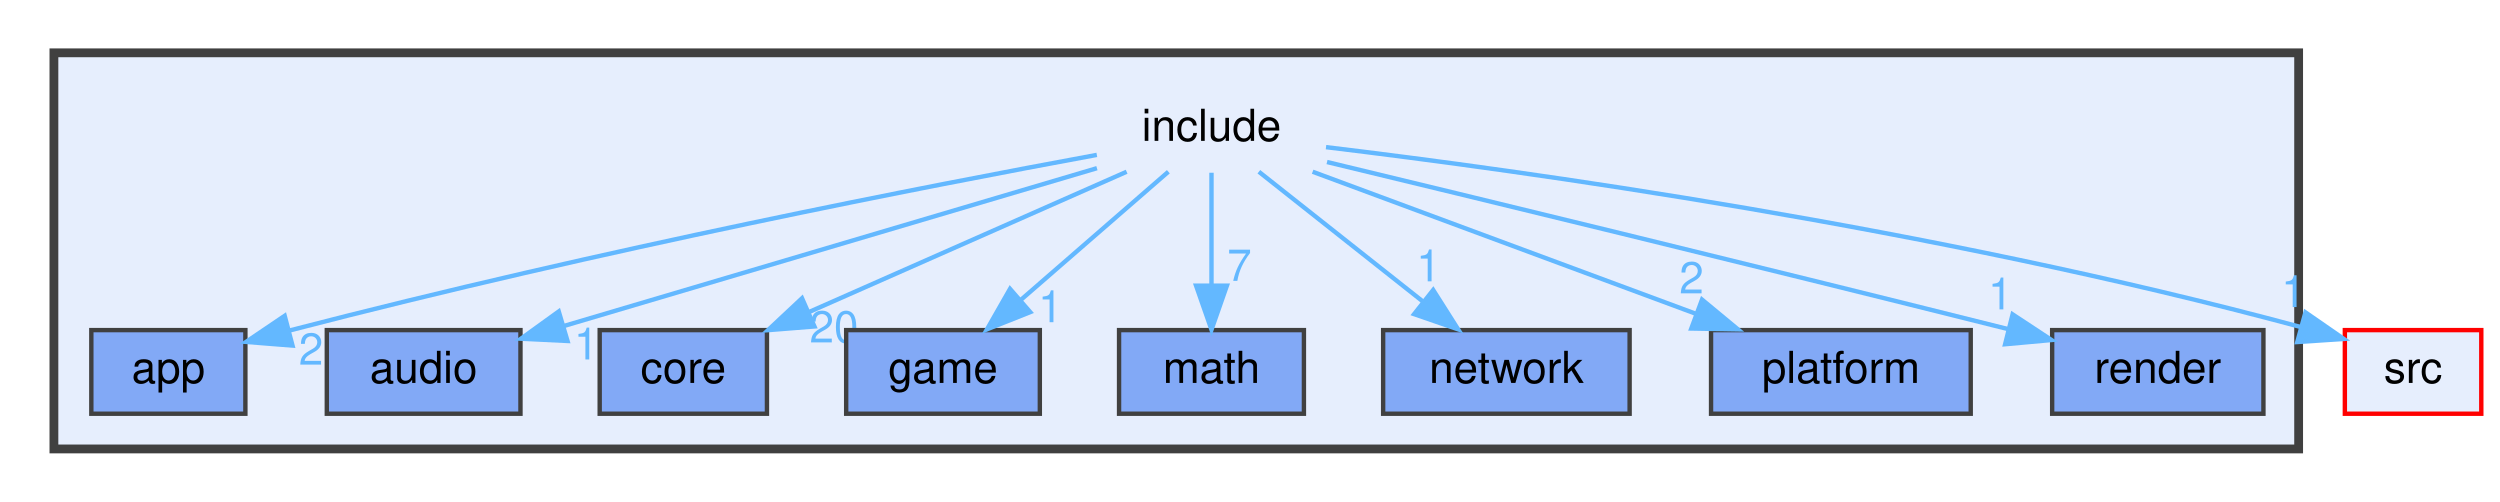
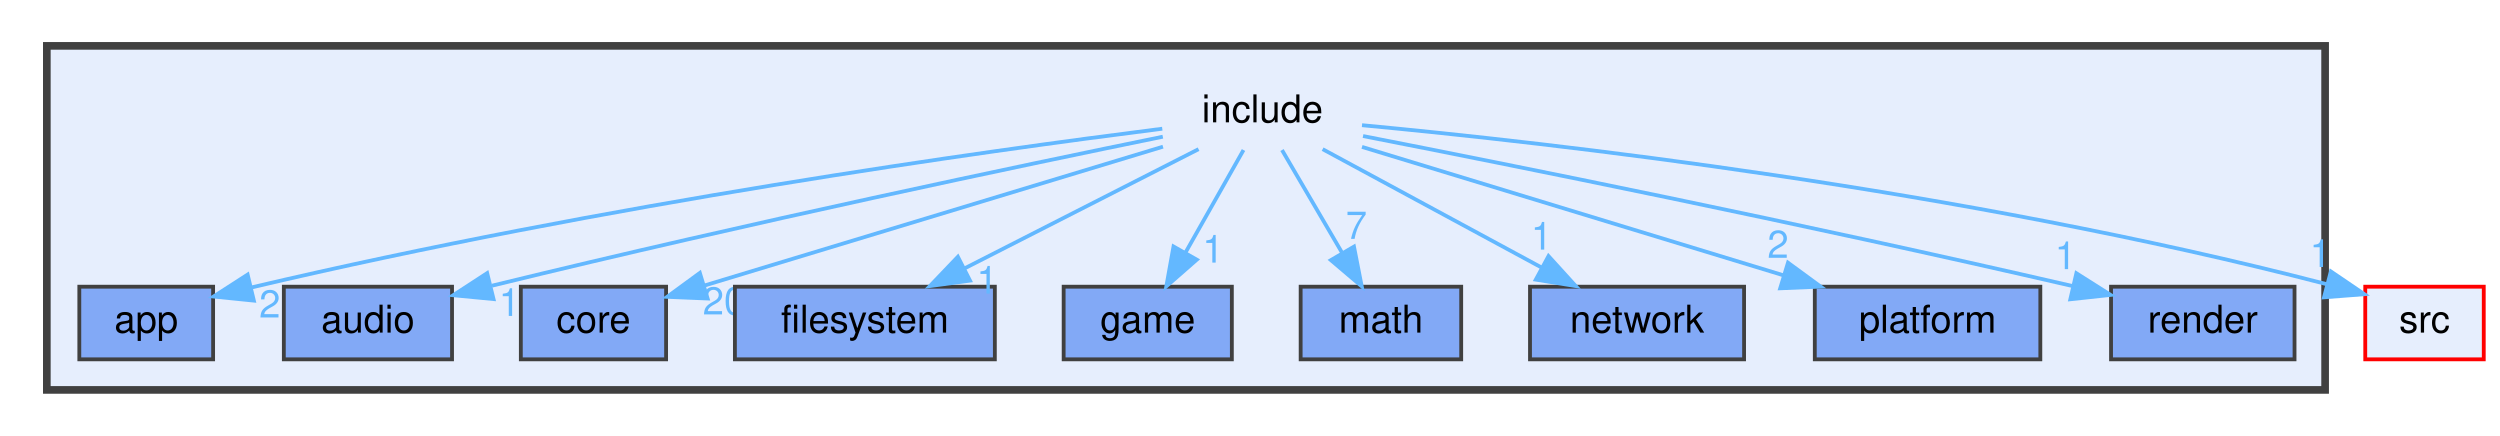
- <svg xmlns="http://www.w3.org/2000/svg" xmlns:xlink="http://www.w3.org/1999/xlink" width="568pt" height="114pt" viewBox="0.00 0.00 567.50 114.00">
+ <svg xmlns="http://www.w3.org/2000/svg" xmlns:xlink="http://www.w3.org/1999/xlink" width="654pt" height="114pt" viewBox="0.00 0.00 653.50 114.00">
  <g id="graph0" class="graph" transform="scale(1 1) rotate(0) translate(4 110)">
    <g id="clust1" class="cluster">
      <g id="a_clust1">
        <a xlink:href="dir_d44c64559bbebec7f509842c48db8b23.html" target="_top">
-           <polygon fill="#e6eefd" stroke="#404040" stroke-width="2" points="8,-8 8,-98 518,-98 518,-8 8,-8" />
+           <polygon fill="#e6eefd" stroke="#404040" stroke-width="2" points="8,-8 8,-98 604,-98 604,-8 8,-8" />
        </a>
      </g>
    </g>
    <g id="node1" class="node">
-       <text text-anchor="middle" x="271" y="-78" font-family="Helvetica,sans-Serif" font-size="10.00">include</text>
+       <text text-anchor="middle" x="326" y="-78" font-family="Helvetica,sans-Serif" font-size="10.00">include</text>
    </g>
    <g id="node2" class="node">
      <g id="a_node2">
        <a xlink:href="dir_98ff7954eb3842da01d2ae02361edfa5.html" target="_top" xlink:title="app">
          <polygon fill="#82a9f6" stroke="#404040" points="51.5,-35 16.5,-35 16.5,-16 51.5,-16 51.5,-35" />
          <text text-anchor="middle" x="34" y="-23" font-family="Helvetica,sans-Serif" font-size="10.00">app</text>
        </a>
      </g>
    </g>
    <g id="edge3" class="edge">
      <g id="a_edge3">
-         <a xlink:href="dir_000009_000001.html" target="_top">
-           <path fill="none" stroke="#63b8ff" d="M244.95,-74.81C206.78,-67.77 133.27,-53.53 61.33,-34.86" />
-           <polygon fill="#63b8ff" stroke="#63b8ff" points="62.21,-31.48 51.65,-32.32 60.43,-38.25 62.21,-31.48" />
+         <a xlink:href="dir_000010_000001.html" target="_top">
+           <path fill="none" stroke="#63b8ff" d="M299.8,-76.33C253.6,-70.47 154.49,-56.73 61.47,-34.79" />
+           <polygon fill="#63b8ff" stroke="#63b8ff" points="62.16,-31.36 51.62,-32.43 60.53,-38.17 62.16,-31.36" />
        </a>
      </g>
      <g id="a_edge3-headlabel">
-         <a xlink:href="dir_000009_000001.html" target="_top" xlink:title="2">
-           <text text-anchor="middle" x="66.41" y="-27.14" font-family="Helvetica,sans-Serif" font-size="10.00" fill="#63b8ff">2</text>
+         <a xlink:href="dir_000010_000001.html" target="_top" xlink:title="2">
+           <text text-anchor="middle" x="66.32" y="-26.94" font-family="Helvetica,sans-Serif" font-size="10.00" fill="#63b8ff">2</text>
        </a>
      </g>
    </g>
    <g id="node3" class="node">
      <g id="a_node3">
        <a xlink:href="dir_f2d98db52843b738f4b0d5c05695337b.html" target="_top" xlink:title="audio">
          <polygon fill="#82a9f6" stroke="#404040" points="114,-35 70,-35 70,-16 114,-16 114,-35" />
          <text text-anchor="middle" x="92" y="-23" font-family="Helvetica,sans-Serif" font-size="10.00">audio</text>
        </a>
      </g>
    </g>
-     <g id="edge7" class="edge">
-       <g id="a_edge7">
-         <a xlink:href="dir_000009_000002.html" target="_top">
-           <path fill="none" stroke="#63b8ff" d="M244.97,-71.79C212.85,-62.28 158.25,-46.12 123.71,-35.89" />
-           <polygon fill="#63b8ff" stroke="#63b8ff" points="124.69,-32.53 114.11,-33.05 122.7,-39.24 124.69,-32.53" />
-         </a>
-       </g>
-       <g id="a_edge7-headlabel">
-         <a xlink:href="dir_000009_000002.html" target="_top" xlink:title="1">
-           <text text-anchor="middle" x="128.94" y="-28.33" font-family="Helvetica,sans-Serif" font-size="10.00" fill="#63b8ff">1</text>
+     <g id="edge8" class="edge">
+       <g id="a_edge8">
+         <a xlink:href="dir_000010_000002.html" target="_top">
+           <path fill="none" stroke="#63b8ff" d="M299.94,-74.24C263.03,-66.69 193.18,-52.05 124.44,-35.26" />
+           <polygon fill="#63b8ff" stroke="#63b8ff" points="124.86,-31.76 114.31,-32.77 123.19,-38.55 124.86,-31.76" />
+         </a>
+       </g>
+       <g id="a_edge8-headlabel">
+         <a xlink:href="dir_000010_000002.html" target="_top" xlink:title="1">
+           <text text-anchor="middle" x="129.03" y="-27.36" font-family="Helvetica,sans-Serif" font-size="10.00" fill="#63b8ff">1</text>
        </a>
      </g>
    </g>
    <g id="node4" class="node">
      <g id="a_node4">
        <a xlink:href="dir_3d69f64eaf81436fe2b22361382717e5.html" target="_top" xlink:title="core">
          <polygon fill="#82a9f6" stroke="#404040" points="170,-35 132,-35 132,-16 170,-16 170,-35" />
          <text text-anchor="middle" x="151" y="-23" font-family="Helvetica,sans-Serif" font-size="10.00">core</text>
        </a>
      </g>
    </g>
    <g id="edge1" class="edge">
      <g id="a_edge1">
-         <a xlink:href="dir_000009_000004.html" target="_top">
-           <path fill="none" stroke="#63b8ff" d="M251.72,-70.98C232.21,-62.37 201.83,-48.95 179.54,-39.1" />
-           <polygon fill="#63b8ff" stroke="#63b8ff" points="180.79,-35.83 170.23,-34.99 177.97,-42.24 180.79,-35.83" />
+         <a xlink:href="dir_000010_000004.html" target="_top">
+           <path fill="none" stroke="#63b8ff" d="M299.98,-71.63C272.49,-63.31 227.62,-49.74 180.13,-35.34" />
+           <polygon fill="#63b8ff" stroke="#63b8ff" points="180.86,-31.91 170.28,-32.35 178.83,-38.61 180.86,-31.91" />
        </a>
      </g>
      <g id="a_edge1-headlabel">
-         <a xlink:href="dir_000009_000004.html" target="_top" xlink:title="20">
-           <text text-anchor="middle" x="185.23" y="-32.19" font-family="Helvetica,sans-Serif" font-size="10.00" fill="#63b8ff">20</text>
+         <a xlink:href="dir_000010_000004.html" target="_top" xlink:title="20">
+           <text text-anchor="middle" x="185.13" y="-27.73" font-family="Helvetica,sans-Serif" font-size="10.00" fill="#63b8ff">20</text>
        </a>
      </g>
    </g>
    <g id="node5" class="node">
      <g id="a_node5">
-         <a xlink:href="dir_f307a46daed1218fee22380d1eacedba.html" target="_top" xlink:title="game">
-           <polygon fill="#82a9f6" stroke="#404040" points="232,-35 188,-35 188,-16 232,-16 232,-35" />
-           <text text-anchor="middle" x="210" y="-23" font-family="Helvetica,sans-Serif" font-size="10.00">game</text>
-         </a>
-       </g>
-     </g>
-     <g id="edge8" class="edge">
-       <g id="a_edge8">
-         <a xlink:href="dir_000009_000007.html" target="_top">
-           <path fill="none" stroke="#63b8ff" d="M261.2,-70.98C252.18,-63.15 238.59,-51.34 227.68,-41.86" />
-           <polygon fill="#63b8ff" stroke="#63b8ff" points="229.82,-39.09 219.98,-35.17 225.23,-44.37 229.82,-39.09" />
-         </a>
-       </g>
-       <g id="a_edge8-headlabel">
-         <a xlink:href="dir_000009_000007.html" target="_top" xlink:title="1">
-           <text text-anchor="middle" x="234.4" y="-36.8" font-family="Helvetica,sans-Serif" font-size="10.00" fill="#63b8ff">1</text>
+         <a xlink:href="dir_e1c7b6d0de41f970aaf64acfab9d22b3.html" target="_top" xlink:title="filesystem">
+           <polygon fill="#82a9f6" stroke="#404040" points="256,-35 188,-35 188,-16 256,-16 256,-35" />
+           <text text-anchor="middle" x="222" y="-23" font-family="Helvetica,sans-Serif" font-size="10.00">filesystem</text>
+         </a>
+       </g>
+     </g>
+     <g id="edge7" class="edge">
+       <g id="a_edge7">
+         <a xlink:href="dir_000010_000007.html" target="_top">
+           <path fill="none" stroke="#63b8ff" d="M309.29,-70.98C292.79,-62.57 267.3,-49.59 248.12,-39.81" />
+           <polygon fill="#63b8ff" stroke="#63b8ff" points="249.51,-36.59 239.01,-35.17 246.33,-42.83 249.51,-36.59" />
+         </a>
+       </g>
+       <g id="a_edge7-headlabel">
+         <a xlink:href="dir_000010_000007.html" target="_top" xlink:title="1">
+           <text text-anchor="middle" x="254" y="-33.19" font-family="Helvetica,sans-Serif" font-size="10.00" fill="#63b8ff">1</text>
        </a>
      </g>
    </g>
    <g id="node6" class="node">
      <g id="a_node6">
-         <a xlink:href="dir_fba38f648377aa56ae5d69782adf9e53.html" target="_top" xlink:title="math">
-           <polygon fill="#82a9f6" stroke="#404040" points="292,-35 250,-35 250,-16 292,-16 292,-35" />
-           <text text-anchor="middle" x="271" y="-23" font-family="Helvetica,sans-Serif" font-size="10.00">math</text>
+         <a xlink:href="dir_f307a46daed1218fee22380d1eacedba.html" target="_top" xlink:title="game">
+           <polygon fill="#82a9f6" stroke="#404040" points="318,-35 274,-35 274,-16 318,-16 318,-35" />
+           <text text-anchor="middle" x="296" y="-23" font-family="Helvetica,sans-Serif" font-size="10.00">game</text>
        </a>
      </g>
    </g>
    <g id="edge9" class="edge">
      <g id="a_edge9">
-         <a xlink:href="dir_000009_000012.html" target="_top">
-           <path fill="none" stroke="#63b8ff" d="M271,-70.75C271,-63.8 271,-53.85 271,-45.13" />
-           <polygon fill="#63b8ff" stroke="#63b8ff" points="274.5,-45.09 271,-35.09 267.5,-45.09 274.5,-45.09" />
+         <a xlink:href="dir_000010_000008.html" target="_top">
+           <path fill="none" stroke="#63b8ff" d="M321.05,-70.75C316.94,-63.49 310.97,-52.95 305.9,-43.98" />
+           <polygon fill="#63b8ff" stroke="#63b8ff" points="308.83,-42.07 300.86,-35.09 302.74,-45.52 308.83,-42.07" />
        </a>
      </g>
      <g id="a_edge9-headlabel">
-         <a xlink:href="dir_000009_000012.html" target="_top" xlink:title="7">
-           <text text-anchor="middle" x="277.34" y="-46.18" font-family="Helvetica,sans-Serif" font-size="10.00" fill="#63b8ff">7</text>
+         <a xlink:href="dir_000010_000008.html" target="_top" xlink:title="1">
+           <text text-anchor="middle" x="313.08" y="-41.3" font-family="Helvetica,sans-Serif" font-size="10.00" fill="#63b8ff">1</text>
        </a>
      </g>
    </g>
    <g id="node7" class="node">
      <g id="a_node7">
+         <a xlink:href="dir_fba38f648377aa56ae5d69782adf9e53.html" target="_top" xlink:title="math">
+           <polygon fill="#82a9f6" stroke="#404040" points="378,-35 336,-35 336,-16 378,-16 378,-35" />
+           <text text-anchor="middle" x="357" y="-23" font-family="Helvetica,sans-Serif" font-size="10.00">math</text>
+         </a>
+       </g>
+     </g>
+     <g id="edge10" class="edge">
+       <g id="a_edge10">
+         <a xlink:href="dir_000010_000013.html" target="_top">
+           <path fill="none" stroke="#63b8ff" d="M331.12,-70.75C335.36,-63.49 341.53,-52.95 346.78,-43.98" />
+           <polygon fill="#63b8ff" stroke="#63b8ff" points="349.95,-45.49 351.98,-35.09 343.91,-41.95 349.95,-45.49" />
+         </a>
+       </g>
+       <g id="a_edge10-headlabel">
+         <a xlink:href="dir_000010_000013.html" target="_top" xlink:title="7">
+           <text text-anchor="middle" x="350.58" y="-47.52" font-family="Helvetica,sans-Serif" font-size="10.00" fill="#63b8ff">7</text>
+         </a>
+       </g>
+     </g>
+     <g id="node8" class="node">
+       <g id="a_node8">
        <a xlink:href="dir_dafb25a37831a87d2e2e8b780f24e872.html" target="_top" xlink:title="network">
-           <polygon fill="#82a9f6" stroke="#404040" points="366,-35 310,-35 310,-16 366,-16 366,-35" />
-           <text text-anchor="middle" x="338" y="-23" font-family="Helvetica,sans-Serif" font-size="10.00">network</text>
+           <polygon fill="#82a9f6" stroke="#404040" points="452,-35 396,-35 396,-16 452,-16 452,-35" />
+           <text text-anchor="middle" x="424" y="-23" font-family="Helvetica,sans-Serif" font-size="10.00">network</text>
        </a>
      </g>
    </g>
    <g id="edge6" class="edge">
      <g id="a_edge6">
-         <a xlink:href="dir_000009_000014.html" target="_top">
-           <path fill="none" stroke="#63b8ff" d="M281.76,-70.98C291.77,-63.07 306.89,-51.11 318.93,-41.58" />
-           <polygon fill="#63b8ff" stroke="#63b8ff" points="321.37,-44.12 327.04,-35.17 317.03,-38.63 321.37,-44.12" />
+         <a xlink:href="dir_000010_000015.html" target="_top">
+           <path fill="none" stroke="#63b8ff" d="M341.75,-70.98C357.23,-62.61 381.09,-49.7 399.14,-39.95" />
+           <polygon fill="#63b8ff" stroke="#63b8ff" points="400.84,-43.01 407.97,-35.17 397.51,-36.85 400.84,-43.01" />
        </a>
      </g>
      <g id="a_edge6-headlabel">
-         <a xlink:href="dir_000009_000014.html" target="_top" xlink:title="1">
-           <text text-anchor="middle" x="320.31" y="-46.08" font-family="Helvetica,sans-Serif" font-size="10.00" fill="#63b8ff">1</text>
-         </a>
-       </g>
-     </g>
-     <g id="node8" class="node">
-       <g id="a_node8">
+         <a xlink:href="dir_000010_000015.html" target="_top" xlink:title="1">
+           <text text-anchor="middle" x="399.03" y="-44.71" font-family="Helvetica,sans-Serif" font-size="10.00" fill="#63b8ff">1</text>
+         </a>
+       </g>
+     </g>
+     <g id="node9" class="node">
+       <g id="a_node9">
        <a xlink:href="dir_ac186d3e8926949364e5821f25491cc3.html" target="_top" xlink:title="platform">
-           <polygon fill="#82a9f6" stroke="#404040" points="443.5,-35 384.5,-35 384.5,-16 443.5,-16 443.5,-35" />
-           <text text-anchor="middle" x="414" y="-23" font-family="Helvetica,sans-Serif" font-size="10.00">platform</text>
+           <polygon fill="#82a9f6" stroke="#404040" points="529.5,-35 470.5,-35 470.5,-16 529.5,-16 529.5,-35" />
+           <text text-anchor="middle" x="500" y="-23" font-family="Helvetica,sans-Serif" font-size="10.00">platform</text>
        </a>
      </g>
    </g>
    <g id="edge4" class="edge">
      <g id="a_edge4">
-         <a xlink:href="dir_000009_000015.html" target="_top">
-           <path fill="none" stroke="#63b8ff" d="M293.98,-70.98C317.5,-62.27 354.29,-48.63 380.94,-38.75" />
-           <polygon fill="#63b8ff" stroke="#63b8ff" points="382.45,-41.93 390.61,-35.17 380.01,-35.36 382.45,-41.93" />
+         <a xlink:href="dir_000010_000016.html" target="_top">
+           <path fill="none" stroke="#63b8ff" d="M352.05,-71.57C381.26,-62.67 428.9,-48.16 462.2,-38.01" />
+           <polygon fill="#63b8ff" stroke="#63b8ff" points="463.49,-41.28 472.04,-35.02 461.45,-34.58 463.49,-41.28" />
        </a>
      </g>
      <g id="a_edge4-headlabel">
-         <a xlink:href="dir_000009_000015.html" target="_top" xlink:title="2">
-           <text text-anchor="middle" x="380.06" y="-43.34" font-family="Helvetica,sans-Serif" font-size="10.00" fill="#63b8ff">2</text>
-         </a>
-       </g>
-     </g>
-     <g id="node9" class="node">
-       <g id="a_node9">
+         <a xlink:href="dir_000010_000016.html" target="_top" xlink:title="2">
+           <text text-anchor="middle" x="460.88" y="-42.54" font-family="Helvetica,sans-Serif" font-size="10.00" fill="#63b8ff">2</text>
+         </a>
+       </g>
+     </g>
+     <g id="node10" class="node">
+       <g id="a_node10">
        <a xlink:href="dir_ada157988d47c0ed8971be2c0e2fe61c.html" target="_top" xlink:title="render">
-           <polygon fill="#82a9f6" stroke="#404040" points="510,-35 462,-35 462,-16 510,-16 510,-35" />
-           <text text-anchor="middle" x="486" y="-23" font-family="Helvetica,sans-Serif" font-size="10.00">render</text>
+           <polygon fill="#82a9f6" stroke="#404040" points="596,-35 548,-35 548,-16 596,-16 596,-35" />
+           <text text-anchor="middle" x="572" y="-23" font-family="Helvetica,sans-Serif" font-size="10.00">render</text>
        </a>
      </g>
    </g>
    <g id="edge5" class="edge">
      <g id="a_edge5">
-         <a xlink:href="dir_000009_000017.html" target="_top">
-           <path fill="none" stroke="#63b8ff" d="M297.25,-73.19C330.85,-65.09 391.11,-50.48 452.07,-35.21" />
-           <polygon fill="#63b8ff" stroke="#63b8ff" points="453.01,-38.58 461.86,-32.75 451.31,-31.79 453.01,-38.58" />
+         <a xlink:href="dir_000010_000018.html" target="_top">
+           <path fill="none" stroke="#63b8ff" d="M352.32,-74.41C390.9,-66.86 465.29,-51.96 538.09,-35.13" />
+           <polygon fill="#63b8ff" stroke="#63b8ff" points="538.93,-38.52 547.88,-32.85 537.35,-31.71 538.93,-38.52" />
        </a>
      </g>
      <g id="a_edge5-headlabel">
-         <a xlink:href="dir_000009_000017.html" target="_top" xlink:title="1">
-           <text text-anchor="middle" x="450.22" y="-39.71" font-family="Helvetica,sans-Serif" font-size="10.00" fill="#63b8ff">1</text>
-         </a>
-       </g>
-     </g>
-     <g id="node10" class="node">
-       <g id="a_node10">
+         <a xlink:href="dir_000010_000018.html" target="_top" xlink:title="1">
+           <text text-anchor="middle" x="536.08" y="-39.6" font-family="Helvetica,sans-Serif" font-size="10.00" fill="#63b8ff">1</text>
+         </a>
+       </g>
+     </g>
+     <g id="node11" class="node">
+       <g id="a_node11">
        <a xlink:href="dir_68267d1309a1af8e8297ef4c3efbcdba.html" target="_top" xlink:title="src">
-           <polygon fill="#e6eefd" stroke="red" points="559.5,-35 528.5,-35 528.5,-16 559.5,-16 559.5,-35" />
-           <text text-anchor="middle" x="544" y="-23" font-family="Helvetica,sans-Serif" font-size="10.00">src</text>
+           <polygon fill="#e6eefd" stroke="red" points="645.5,-35 614.5,-35 614.5,-16 645.5,-16 645.5,-35" />
+           <text text-anchor="middle" x="630" y="-23" font-family="Helvetica,sans-Serif" font-size="10.00">src</text>
        </a>
      </g>
    </g>
    <g id="edge2" class="edge">
      <g id="a_edge2">
-         <a xlink:href="dir_000009_000018.html" target="_top">
-           <path fill="none" stroke="#63b8ff" d="M297.02,-76.57C341.31,-71.23 434.2,-58.47 518.55,-35.68" />
-           <polygon fill="#63b8ff" stroke="#63b8ff" points="519.55,-39.03 528.26,-33 517.69,-32.29 519.55,-39.03" />
+         <a xlink:href="dir_000010_000019.html" target="_top">
+           <path fill="none" stroke="#63b8ff" d="M352.05,-77.25C400.58,-72.67 508.16,-60.67 604.4,-35.66" />
+           <polygon fill="#63b8ff" stroke="#63b8ff" points="605.51,-38.99 614.27,-33.04 603.71,-32.22 605.51,-38.99" />
        </a>
      </g>
      <g id="a_edge2-headlabel">
-         <a xlink:href="dir_000009_000018.html" target="_top" xlink:title="1">
-           <text text-anchor="middle" x="516.84" y="-40.23" font-family="Helvetica,sans-Serif" font-size="10.00" fill="#63b8ff">1</text>
+         <a xlink:href="dir_000010_000019.html" target="_top" xlink:title="1">
+           <text text-anchor="middle" x="602.76" y="-40.15" font-family="Helvetica,sans-Serif" font-size="10.00" fill="#63b8ff">1</text>
        </a>
      </g>
    </g>
  </g>
</svg>
